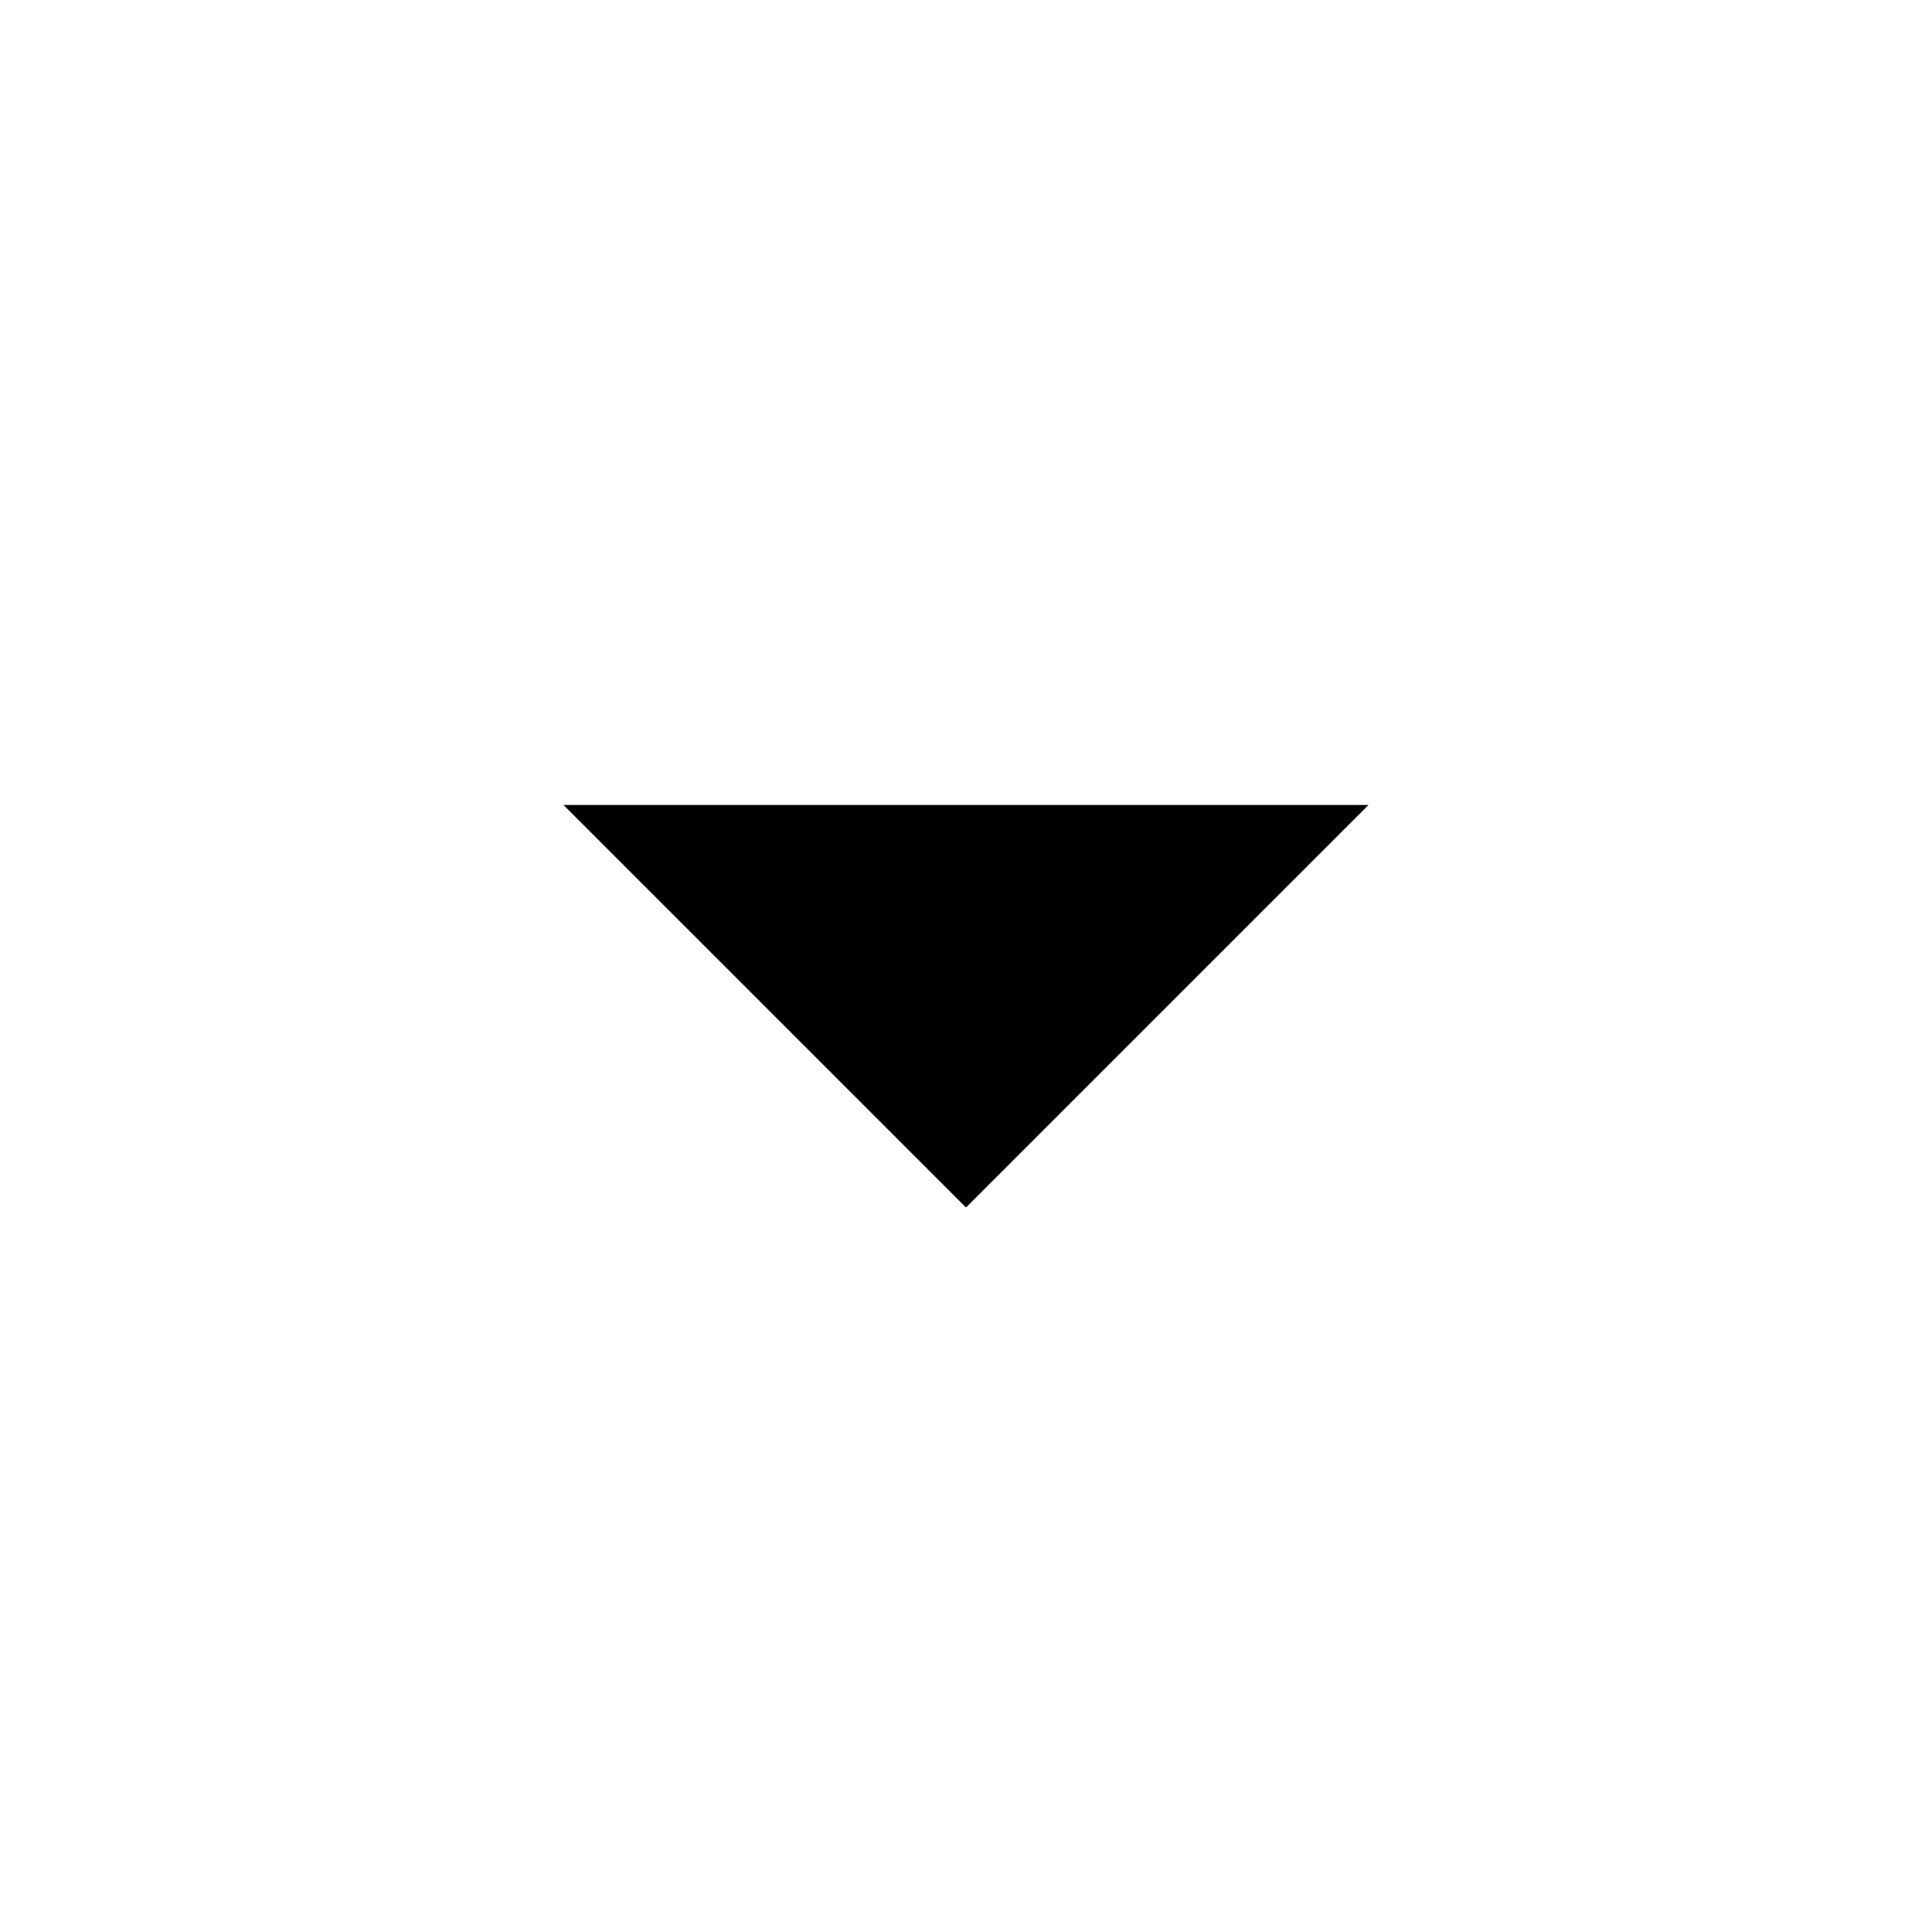
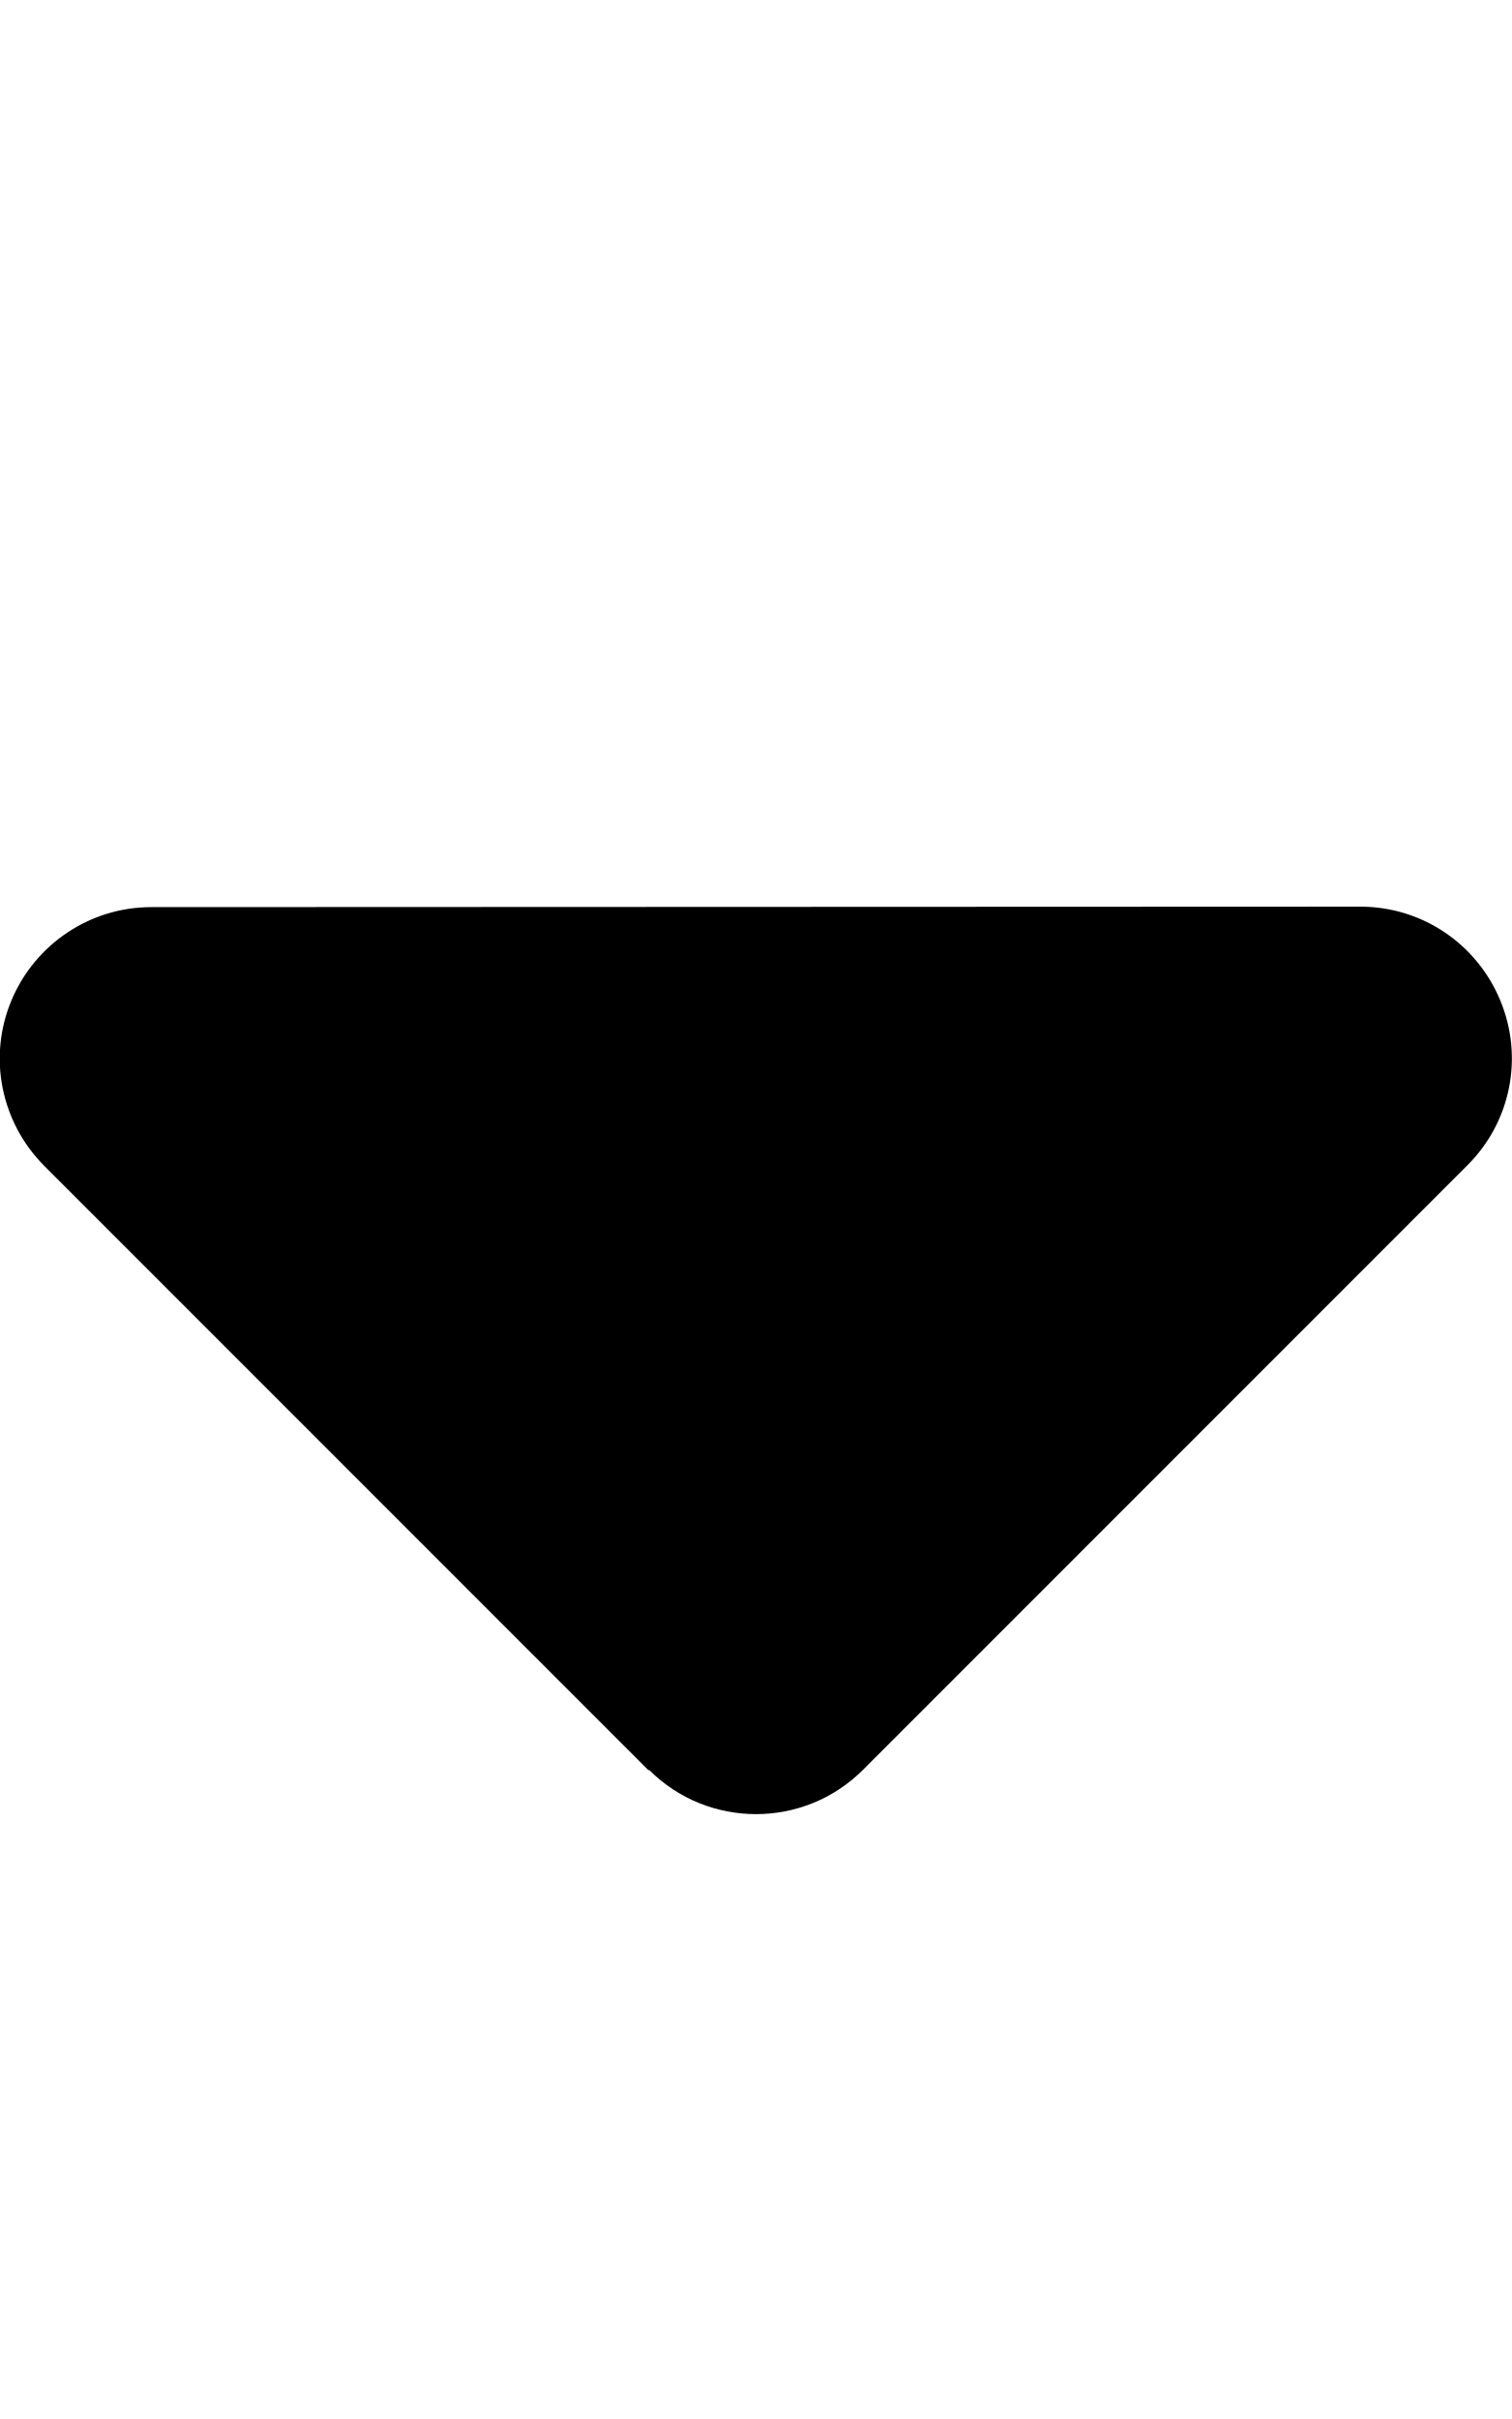
- <svg xmlns="http://www.w3.org/2000/svg" height="24px" viewBox="0 0 24 24" width="24px" fill="#000000">
-   <path d="M0 0h24v24H0V0z" fill="none" />
-   <path d="M7 10l5 5 5-5H7z" />
+ <svg xmlns="http://www.w3.org/2000/svg" height="16" width="10" viewBox="0 0 320 512">
+   <path opacity="1" fill="#000000" d="M137.4 374.6c12.5 12.5 32.8 12.5 45.3 0l128-128c9.2-9.2 11.9-22.9 6.9-34.9s-16.6-19.8-29.6-19.8L32 192c-12.9 0-24.6 7.8-29.6 19.8s-2.2 25.7 6.9 34.9l128 128z" />
</svg>
